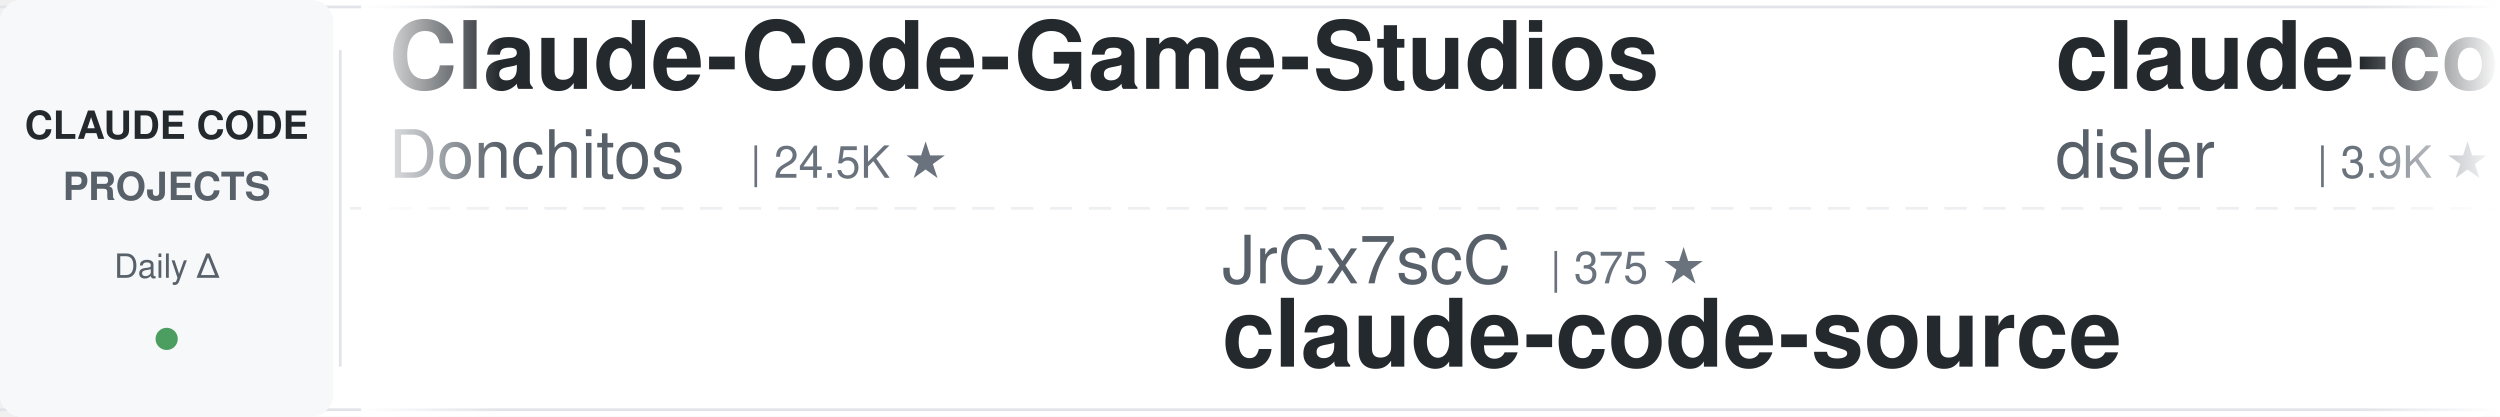
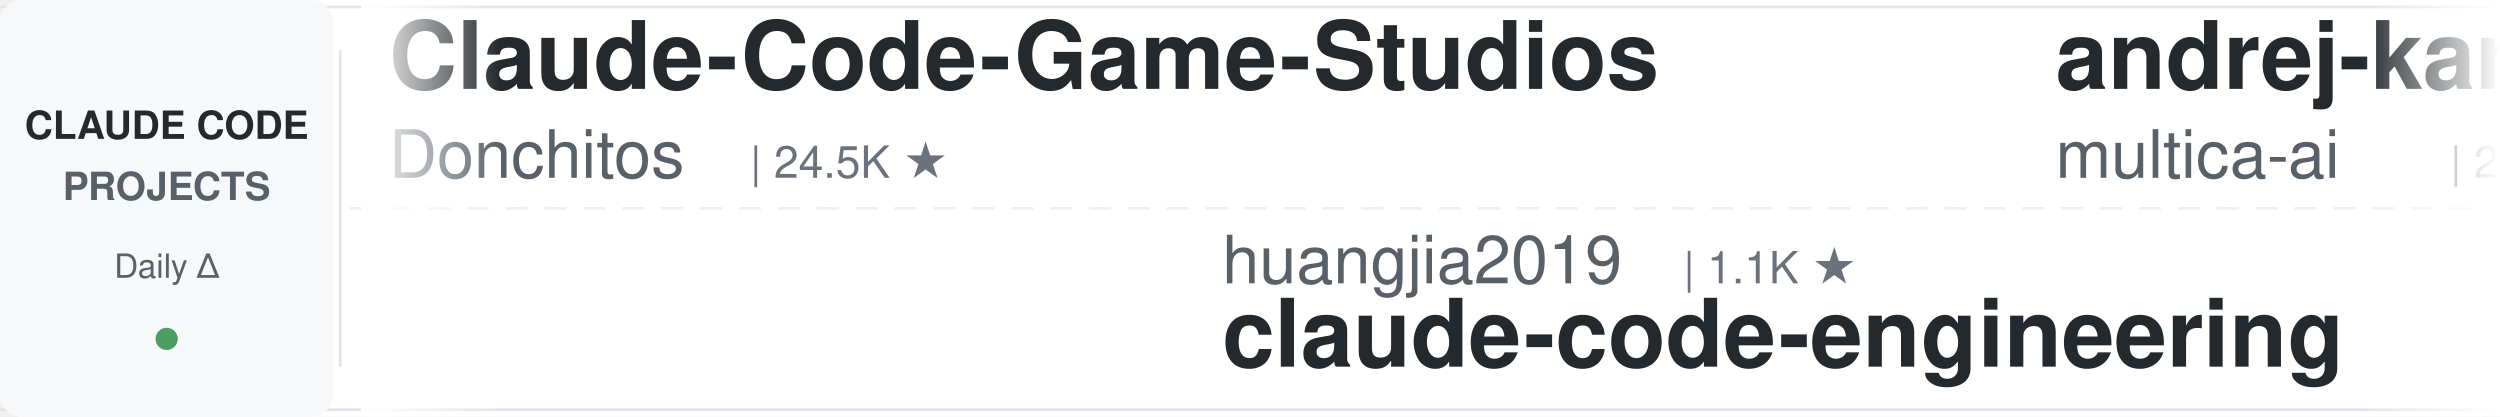
<svg xmlns="http://www.w3.org/2000/svg" width="900" height="150">
  <defs>
    <linearGradient id="leftFade" x1="0%" y1="0%" x2="100%" y2="0%">
      <stop offset="0%" style="stop-color:#ffffff;stop-opacity:1" />
      <stop offset="100%" style="stop-color:#ffffff;stop-opacity:0" />
    </linearGradient>
    <linearGradient id="rightFade" x1="0%" y1="0%" x2="100%" y2="0%">
      <stop offset="0%" style="stop-color:#ffffff;stop-opacity:0" />
      <stop offset="100%" style="stop-color:#ffffff;stop-opacity:1" />
    </linearGradient>
  </defs>
  <rect width="900" height="150" fill="#ffffff" rx="8" />
  <rect x="0" y="2" width="900" height="1" fill="#e1e4e8" />
  <rect x="0" y="147" width="900" height="1" fill="#e1e4e8" />
  <line x1="0" y1="75" x2="900" y2="75" stroke="#e1e4e8" stroke-width="1" stroke-dasharray="8 6" opacity="0.6" />
  <rect x="0" y="0" width="120" height="150" fill="#f6f8fa" rx="8" />
  <text x="60" y="50" font-family="-apple-system, BlinkMacSystemFont, 'Segoe UI', Helvetica, Arial, sans-serif" font-size="14" font-weight="600" fill="#24292e" text-anchor="middle">CLAUDE CODE</text>
  <text x="60" y="72" font-family="-apple-system, BlinkMacSystemFont, 'Segoe UI', Helvetica, Arial, sans-serif" font-size="14" font-weight="600" fill="#586069" text-anchor="middle">PROJECTS</text>
  <text x="60" y="100" font-family="-apple-system, BlinkMacSystemFont, 'Segoe UI', Helvetica, Arial, sans-serif" font-size="12" font-weight="500" fill="#586069" text-anchor="middle">Daily Δ</text>
  <circle cx="60" cy="122" r="4" fill="#22863a" opacity="0.8" />
  <rect x="122" y="18" width="1" height="114" fill="#e1e4e8" />
  <clipPath id="tickerClip">
    <rect x="130" y="0" width="770" height="150" />
  </clipPath>
  <g clip-path="url(#tickerClip)">
    <g id="tickerItems">
      <animateTransform attributeName="transform" attributeType="XML" type="translate" from="0 0" to="-3000 0" dur="54s" repeatCount="indefinite" />
      <g transform="translate(0, 0)">
        <text x="140" y="32" font-family="-apple-system, BlinkMacSystemFont, 'Segoe UI', Helvetica, Arial, sans-serif" font-size="34" font-weight="600" fill="#24292e">Claude-Code-Game-Studios</text>
        <text x="140" y="64" font-family="-apple-system, BlinkMacSystemFont, 'Segoe UI', Helvetica, Arial, sans-serif" font-size="24" font-weight="400" fill="#586069">Donchitos</text>
        <text x="270" y="64" font-family="-apple-system, BlinkMacSystemFont, 'Segoe UI', Helvetica, Arial, sans-serif" font-size="16" font-weight="500" fill="#6a737d">| 24.5K ★</text>
      </g>
      <g transform="translate(300, 0)">
-         <text x="140" y="102" font-family="-apple-system, BlinkMacSystemFont, 'Segoe UI', Helvetica, Arial, sans-serif" font-size="24" font-weight="400" fill="#586069">JrCx7scC</text>
-         <text x="258" y="102" font-family="-apple-system, BlinkMacSystemFont, 'Segoe UI', Helvetica, Arial, sans-serif" font-size="16" font-weight="500" fill="#6a737d">| 375 ★</text>
-         <text x="140" y="132" font-family="-apple-system, BlinkMacSystemFont, 'Segoe UI', Helvetica, Arial, sans-serif" font-size="34" font-weight="600" fill="#24292e">claude-code-source</text>
+         <text x="140" y="102" font-family="-apple-system, BlinkMacSystemFont, 'Segoe UI', Helvetica, Arial, sans-serif" font-size="24" font-weight="400" fill="#586069">huangjia2019</text>
+         <text x="306" y="102" font-family="-apple-system, BlinkMacSystemFont, 'Segoe UI', Helvetica, Arial, sans-serif" font-size="16" font-weight="500" fill="#6a737d">| 1.1K ★</text>
+         <text x="140" y="132" font-family="-apple-system, BlinkMacSystemFont, 'Segoe UI', Helvetica, Arial, sans-serif" font-size="34" font-weight="600" fill="#24292e">claude-code-engineering</text>
      </g>
      <g transform="translate(600, 0)">
-         <text x="140" y="32" font-family="-apple-system, BlinkMacSystemFont, 'Segoe UI', Helvetica, Arial, sans-serif" font-size="34" font-weight="600" fill="#24292e">claude-code-hooks-master...</text>
-         <text x="140" y="64" font-family="-apple-system, BlinkMacSystemFont, 'Segoe UI', Helvetica, Arial, sans-serif" font-size="24" font-weight="400" fill="#586069">disler</text>
-         <text x="234" y="64" font-family="-apple-system, BlinkMacSystemFont, 'Segoe UI', Helvetica, Arial, sans-serif" font-size="16" font-weight="500" fill="#6a737d">| 3.9K ★</text>
+         <text x="140" y="32" font-family="-apple-system, BlinkMacSystemFont, 'Segoe UI', Helvetica, Arial, sans-serif" font-size="34" font-weight="600" fill="#24292e">andrej-karpathy-skills</text>
+         <text x="140" y="64" font-family="-apple-system, BlinkMacSystemFont, 'Segoe UI', Helvetica, Arial, sans-serif" font-size="24" font-weight="400" fill="#586069">multica-ai</text>
+         <text x="282" y="64" font-family="-apple-system, BlinkMacSystemFont, 'Segoe UI', Helvetica, Arial, sans-serif" font-size="16" font-weight="500" fill="#6a737d">| 207.2K ★</text>
      </g>
      <g transform="translate(900, 0)">
-         <text x="140" y="102" font-family="-apple-system, BlinkMacSystemFont, 'Segoe UI', Helvetica, Arial, sans-serif" font-size="24" font-weight="400" fill="#586069">nicedreamzapp</text>
-         <text x="318" y="102" font-family="-apple-system, BlinkMacSystemFont, 'Segoe UI', Helvetica, Arial, sans-serif" font-size="16" font-weight="500" fill="#6a737d">| 3.2K ★</text>
-         <text x="140" y="132" font-family="-apple-system, BlinkMacSystemFont, 'Segoe UI', Helvetica, Arial, sans-serif" font-size="34" font-weight="600" fill="#24292e">claude-code-local</text>
+         <text x="140" y="102" font-family="-apple-system, BlinkMacSystemFont, 'Segoe UI', Helvetica, Arial, sans-serif" font-size="24" font-weight="400" fill="#586069">anthropics</text>
+         <text x="282" y="102" font-family="-apple-system, BlinkMacSystemFont, 'Segoe UI', Helvetica, Arial, sans-serif" font-size="16" font-weight="500" fill="#6a737d">| 6.1K ★</text>
+         <text x="140" y="132" font-family="-apple-system, BlinkMacSystemFont, 'Segoe UI', Helvetica, Arial, sans-serif" font-size="34" font-weight="600" fill="#24292e">claude-code-security-rev...</text>
      </g>
      <g transform="translate(1200, 0)">
-         <text x="140" y="32" font-family="-apple-system, BlinkMacSystemFont, 'Segoe UI', Helvetica, Arial, sans-serif" font-size="34" font-weight="600" fill="#24292e">claude-code-analysis</text>
-         <text x="140" y="64" font-family="-apple-system, BlinkMacSystemFont, 'Segoe UI', Helvetica, Arial, sans-serif" font-size="24" font-weight="400" fill="#586069">liuup</text>
-         <text x="222" y="64" font-family="-apple-system, BlinkMacSystemFont, 'Segoe UI', Helvetica, Arial, sans-serif" font-size="16" font-weight="500" fill="#6a737d">| 3.9K ★</text>
+         <text x="140" y="32" font-family="-apple-system, BlinkMacSystemFont, 'Segoe UI', Helvetica, Arial, sans-serif" font-size="34" font-weight="600" fill="#24292e">claude-code-source-build</text>
+         <text x="140" y="64" font-family="-apple-system, BlinkMacSystemFont, 'Segoe UI', Helvetica, Arial, sans-serif" font-size="24" font-weight="400" fill="#586069">andrew-kramer-inno</text>
+         <text x="378" y="64" font-family="-apple-system, BlinkMacSystemFont, 'Segoe UI', Helvetica, Arial, sans-serif" font-size="16" font-weight="500" fill="#6a737d">| 593 ★</text>
      </g>
      <g transform="translate(1500, 0)">
-         <text x="140" y="102" font-family="-apple-system, BlinkMacSystemFont, 'Segoe UI', Helvetica, Arial, sans-serif" font-size="24" font-weight="400" fill="#586069">VILA-Lab</text>
-         <text x="258" y="102" font-family="-apple-system, BlinkMacSystemFont, 'Segoe UI', Helvetica, Arial, sans-serif" font-size="16" font-weight="500" fill="#6a737d">| 2.1K ★</text>
-         <text x="140" y="132" font-family="-apple-system, BlinkMacSystemFont, 'Segoe UI', Helvetica, Arial, sans-serif" font-size="34" font-weight="600" fill="#24292e">Dive-into-Claude-Code</text>
+         <text x="140" y="102" font-family="-apple-system, BlinkMacSystemFont, 'Segoe UI', Helvetica, Arial, sans-serif" font-size="24" font-weight="400" fill="#586069">Yeachan-Heo</text>
+         <text x="294" y="102" font-family="-apple-system, BlinkMacSystemFont, 'Segoe UI', Helvetica, Arial, sans-serif" font-size="16" font-weight="500" fill="#6a737d">| 38.8K ★</text>
+         <text x="140" y="132" font-family="-apple-system, BlinkMacSystemFont, 'Segoe UI', Helvetica, Arial, sans-serif" font-size="34" font-weight="600" fill="#24292e">oh-my-claudecode</text>
      </g>
      <g transform="translate(1800, 0)">
-         <text x="140" y="32" font-family="-apple-system, BlinkMacSystemFont, 'Segoe UI', Helvetica, Arial, sans-serif" font-size="34" font-weight="600" fill="#24292e">Claude-Code-Source-Study</text>
-         <text x="140" y="64" font-family="-apple-system, BlinkMacSystemFont, 'Segoe UI', Helvetica, Arial, sans-serif" font-size="24" font-weight="400" fill="#586069">luyao618</text>
-         <text x="258" y="64" font-family="-apple-system, BlinkMacSystemFont, 'Segoe UI', Helvetica, Arial, sans-serif" font-size="16" font-weight="500" fill="#6a737d">| 1.7K ★</text>
+         <text x="140" y="32" font-family="-apple-system, BlinkMacSystemFont, 'Segoe UI', Helvetica, Arial, sans-serif" font-size="34" font-weight="600" fill="#24292e">sc-claude-code-files</text>
+         <text x="140" y="64" font-family="-apple-system, BlinkMacSystemFont, 'Segoe UI', Helvetica, Arial, sans-serif" font-size="24" font-weight="400" fill="#586069">https-deeplearning-ai</text>
+         <text x="414" y="64" font-family="-apple-system, BlinkMacSystemFont, 'Segoe UI', Helvetica, Arial, sans-serif" font-size="16" font-weight="500" fill="#6a737d">| 544 ★</text>
      </g>
      <g transform="translate(2100, 0)">
-         <text x="140" y="102" font-family="-apple-system, BlinkMacSystemFont, 'Segoe UI', Helvetica, Arial, sans-serif" font-size="24" font-weight="400" fill="#586069">wanshuiyin</text>
-         <text x="282" y="102" font-family="-apple-system, BlinkMacSystemFont, 'Segoe UI', Helvetica, Arial, sans-serif" font-size="16" font-weight="500" fill="#6a737d">| 15.2K ★</text>
-         <text x="140" y="132" font-family="-apple-system, BlinkMacSystemFont, 'Segoe UI', Helvetica, Arial, sans-serif" font-size="34" font-weight="600" fill="#24292e">Auto-claude-code-researc...</text>
+         <text x="140" y="102" font-family="-apple-system, BlinkMacSystemFont, 'Segoe UI', Helvetica, Arial, sans-serif" font-size="24" font-weight="400" fill="#586069">SeemSeam</text>
+         <text x="258" y="102" font-family="-apple-system, BlinkMacSystemFont, 'Segoe UI', Helvetica, Arial, sans-serif" font-size="16" font-weight="500" fill="#6a737d">| 3.5K ★</text>
+         <text x="140" y="132" font-family="-apple-system, BlinkMacSystemFont, 'Segoe UI', Helvetica, Arial, sans-serif" font-size="34" font-weight="600" fill="#24292e">claude_codex_bridge</text>
      </g>
      <g transform="translate(2400, 0)">
-         <text x="140" y="32" font-family="-apple-system, BlinkMacSystemFont, 'Segoe UI', Helvetica, Arial, sans-serif" font-size="34" font-weight="600" fill="#24292e">claude-code-system-promp...</text>
-         <text x="140" y="64" font-family="-apple-system, BlinkMacSystemFont, 'Segoe UI', Helvetica, Arial, sans-serif" font-size="24" font-weight="400" fill="#586069">Piebald-AI</text>
-         <text x="282" y="64" font-family="-apple-system, BlinkMacSystemFont, 'Segoe UI', Helvetica, Arial, sans-serif" font-size="16" font-weight="500" fill="#6a737d">| 12.5K ★</text>
+         <text x="140" y="32" font-family="-apple-system, BlinkMacSystemFont, 'Segoe UI', Helvetica, Arial, sans-serif" font-size="34" font-weight="600" fill="#24292e">claude-code-harness</text>
+         <text x="140" y="64" font-family="-apple-system, BlinkMacSystemFont, 'Segoe UI', Helvetica, Arial, sans-serif" font-size="24" font-weight="400" fill="#586069">Chachamaru127</text>
+         <text x="318" y="64" font-family="-apple-system, BlinkMacSystemFont, 'Segoe UI', Helvetica, Arial, sans-serif" font-size="16" font-weight="500" fill="#6a737d">| 3.1K ★</text>
      </g>
      <g transform="translate(2700, 0)">
-         <text x="140" y="102" font-family="-apple-system, BlinkMacSystemFont, 'Segoe UI', Helvetica, Arial, sans-serif" font-size="24" font-weight="400" fill="#586069">affaan-m</text>
-         <text x="258" y="102" font-family="-apple-system, BlinkMacSystemFont, 'Segoe UI', Helvetica, Arial, sans-serif" font-size="16" font-weight="500" fill="#6a737d">| 243.2K ★</text>
-         <text x="140" y="132" font-family="-apple-system, BlinkMacSystemFont, 'Segoe UI', Helvetica, Arial, sans-serif" font-size="34" font-weight="600" fill="#24292e">ECC</text>
+         <text x="140" y="102" font-family="-apple-system, BlinkMacSystemFont, 'Segoe UI', Helvetica, Arial, sans-serif" font-size="24" font-weight="400" fill="#586069">Pimzino</text>
+         <text x="246" y="102" font-family="-apple-system, BlinkMacSystemFont, 'Segoe UI', Helvetica, Arial, sans-serif" font-size="16" font-weight="500" fill="#6a737d">| 3.9K ★</text>
+         <text x="140" y="132" font-family="-apple-system, BlinkMacSystemFont, 'Segoe UI', Helvetica, Arial, sans-serif" font-size="34" font-weight="600" fill="#24292e">claude-code-spec-workflo...</text>
      </g>
      <g transform="translate(3000, 0)">
        <text x="140" y="32" font-family="-apple-system, BlinkMacSystemFont, 'Segoe UI', Helvetica, Arial, sans-serif" font-size="34" font-weight="600" fill="#24292e">Claude-Code-Game-Studios</text>
        <text x="140" y="64" font-family="-apple-system, BlinkMacSystemFont, 'Segoe UI', Helvetica, Arial, sans-serif" font-size="24" font-weight="400" fill="#586069">Donchitos</text>
        <text x="270" y="64" font-family="-apple-system, BlinkMacSystemFont, 'Segoe UI', Helvetica, Arial, sans-serif" font-size="16" font-weight="500" fill="#6a737d">| 24.5K ★</text>
      </g>
      <g transform="translate(3300, 0)">
-         <text x="140" y="102" font-family="-apple-system, BlinkMacSystemFont, 'Segoe UI', Helvetica, Arial, sans-serif" font-size="24" font-weight="400" fill="#586069">JrCx7scC</text>
-         <text x="258" y="102" font-family="-apple-system, BlinkMacSystemFont, 'Segoe UI', Helvetica, Arial, sans-serif" font-size="16" font-weight="500" fill="#6a737d">| 375 ★</text>
-         <text x="140" y="132" font-family="-apple-system, BlinkMacSystemFont, 'Segoe UI', Helvetica, Arial, sans-serif" font-size="34" font-weight="600" fill="#24292e">claude-code-source</text>
+         <text x="140" y="102" font-family="-apple-system, BlinkMacSystemFont, 'Segoe UI', Helvetica, Arial, sans-serif" font-size="24" font-weight="400" fill="#586069">huangjia2019</text>
+         <text x="306" y="102" font-family="-apple-system, BlinkMacSystemFont, 'Segoe UI', Helvetica, Arial, sans-serif" font-size="16" font-weight="500" fill="#6a737d">| 1.1K ★</text>
+         <text x="140" y="132" font-family="-apple-system, BlinkMacSystemFont, 'Segoe UI', Helvetica, Arial, sans-serif" font-size="34" font-weight="600" fill="#24292e">claude-code-engineering</text>
      </g>
      <g transform="translate(3600, 0)">
-         <text x="140" y="32" font-family="-apple-system, BlinkMacSystemFont, 'Segoe UI', Helvetica, Arial, sans-serif" font-size="34" font-weight="600" fill="#24292e">claude-code-hooks-master...</text>
-         <text x="140" y="64" font-family="-apple-system, BlinkMacSystemFont, 'Segoe UI', Helvetica, Arial, sans-serif" font-size="24" font-weight="400" fill="#586069">disler</text>
-         <text x="234" y="64" font-family="-apple-system, BlinkMacSystemFont, 'Segoe UI', Helvetica, Arial, sans-serif" font-size="16" font-weight="500" fill="#6a737d">| 3.9K ★</text>
+         <text x="140" y="32" font-family="-apple-system, BlinkMacSystemFont, 'Segoe UI', Helvetica, Arial, sans-serif" font-size="34" font-weight="600" fill="#24292e">andrej-karpathy-skills</text>
+         <text x="140" y="64" font-family="-apple-system, BlinkMacSystemFont, 'Segoe UI', Helvetica, Arial, sans-serif" font-size="24" font-weight="400" fill="#586069">multica-ai</text>
+         <text x="282" y="64" font-family="-apple-system, BlinkMacSystemFont, 'Segoe UI', Helvetica, Arial, sans-serif" font-size="16" font-weight="500" fill="#6a737d">| 207.2K ★</text>
      </g>
      <g transform="translate(3900, 0)">
-         <text x="140" y="102" font-family="-apple-system, BlinkMacSystemFont, 'Segoe UI', Helvetica, Arial, sans-serif" font-size="24" font-weight="400" fill="#586069">nicedreamzapp</text>
-         <text x="318" y="102" font-family="-apple-system, BlinkMacSystemFont, 'Segoe UI', Helvetica, Arial, sans-serif" font-size="16" font-weight="500" fill="#6a737d">| 3.2K ★</text>
-         <text x="140" y="132" font-family="-apple-system, BlinkMacSystemFont, 'Segoe UI', Helvetica, Arial, sans-serif" font-size="34" font-weight="600" fill="#24292e">claude-code-local</text>
+         <text x="140" y="102" font-family="-apple-system, BlinkMacSystemFont, 'Segoe UI', Helvetica, Arial, sans-serif" font-size="24" font-weight="400" fill="#586069">anthropics</text>
+         <text x="282" y="102" font-family="-apple-system, BlinkMacSystemFont, 'Segoe UI', Helvetica, Arial, sans-serif" font-size="16" font-weight="500" fill="#6a737d">| 6.1K ★</text>
+         <text x="140" y="132" font-family="-apple-system, BlinkMacSystemFont, 'Segoe UI', Helvetica, Arial, sans-serif" font-size="34" font-weight="600" fill="#24292e">claude-code-security-rev...</text>
      </g>
    </g>
  </g>
  <rect x="130" y="0" width="50" height="150" fill="url(#leftFade)" />
  <rect x="850" y="0" width="50" height="150" fill="url(#rightFade)" />
</svg>
